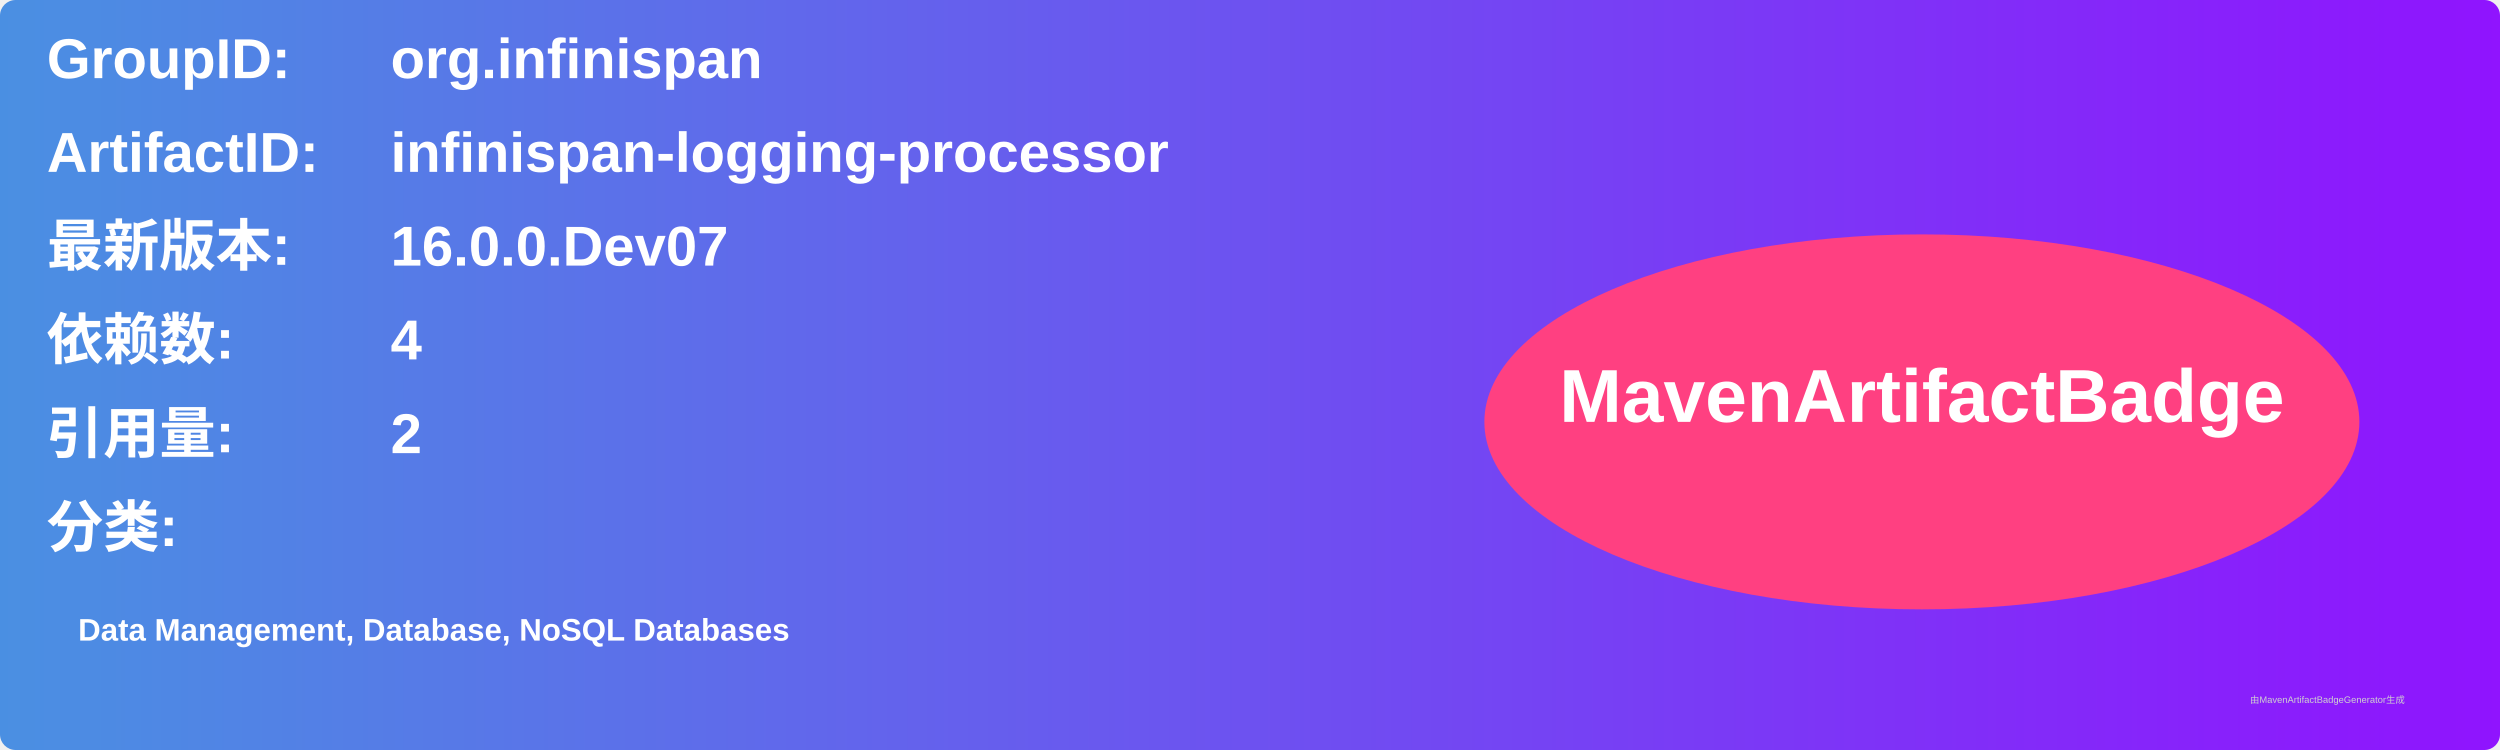
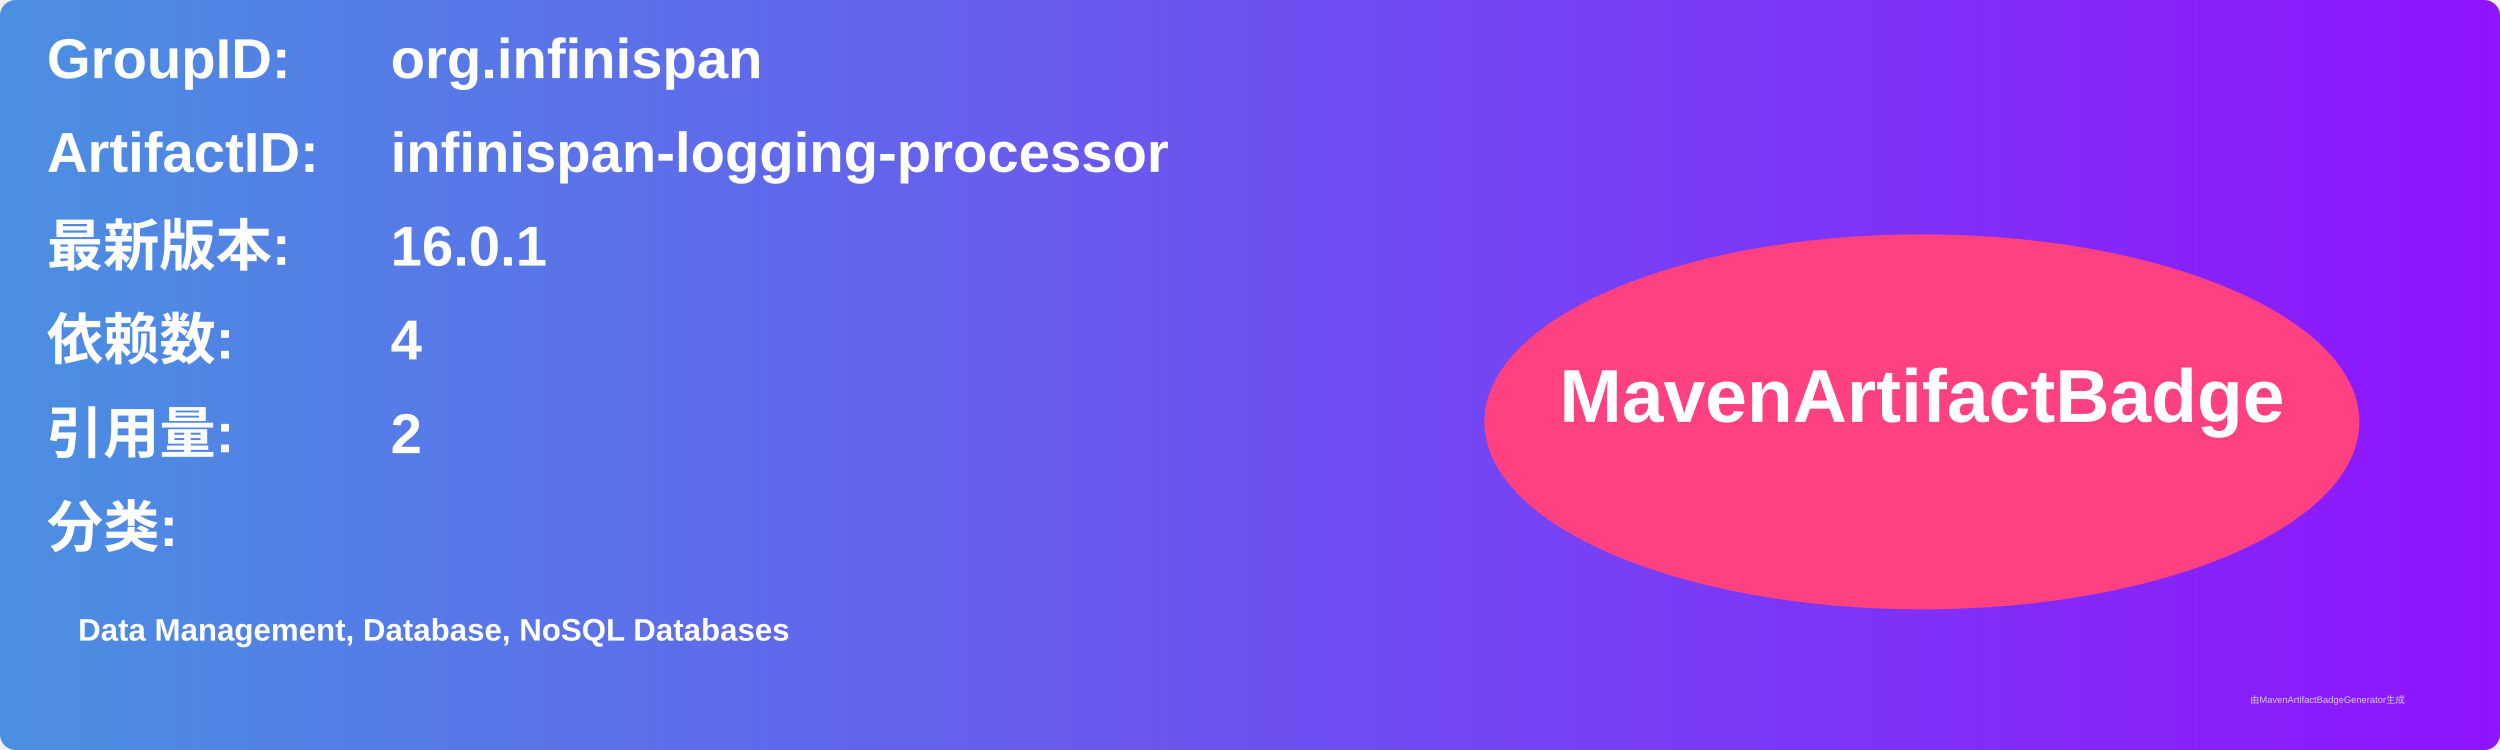
<svg xmlns="http://www.w3.org/2000/svg" width="800" height="240" viewBox="0 0 800 240">
  <linearGradient id="grad" x1="0%" y1="0%" x2="100%" y2="0%">
    <stop offset="0%" stop-color="#4a90e2" />
    <stop offset="100%" stop-color="#9013fe" />
  </linearGradient>
  <rect width="100%" height="100%" rx="5" ry="5" fill="url(#grad)" />
  <g transform="translate(15, 15)">
    <text x="0" y="10" font-family="Arial" font-size="18" fill="white" font-weight="bold" width="260">GroupID:</text>
    <text x="110" y="10" font-family="Arial" font-size="18" fill="white" font-weight="bold" width="460">org.infinispan</text>
    <text x="0" y="40" font-family="Arial" font-size="18" fill="white" font-weight="bold" width="260">ArtifactID:</text>
    <text x="110" y="40" font-family="Arial" font-size="18" fill="white" font-weight="bold" width="460">infinispan-logging-processor</text>
    <text x="0" y="70" font-family="Arial" font-size="18" fill="white" font-weight="bold">最新版本:</text>
    <text x="110" y="70" font-family="Arial" font-size="18" fill="white" font-weight="bold">
-       <tspan font-weight="bold">16.0.0.Dev07</tspan>
+       <tspan font-weight="bold">16.0.1</tspan>
    </text>
    <text x="0" y="100" font-family="Arial" font-size="18" fill="white" font-weight="bold">依赖数: </text>
    <text x="110" y="100" font-family="Arial" font-size="18" fill="white">
      <tspan font-weight="bold">4</tspan>
    </text>
    <text x="0" y="130" font-family="Arial" font-size="18" fill="white" font-weight="bold">引用量: </text>
    <text x="110" y="130" font-family="Arial" font-size="18" fill="white">
      <tspan font-weight="bold">2</tspan>
    </text>
    <text x="0" y="160" font-family="Arial" font-size="18" fill="white" font-weight="bold">分类:</text>
    <text x="10" y="190" font-family="Arial" font-size="10" fill="white">
      <tspan font-weight="bold">Data Management, Database, NoSQL Databases</tspan>
    </text>
    <ellipse cx="600" cy="120" rx="140" ry="60" fill="#ff4081" />
    <text x="600" y="120" text-anchor="middle" font-family="Arial" font-size="24" fill="white" font-weight="bold">MavenArtifactBadge</text>
  </g>
  <text x="720" y="225" font-family="Arial" font-size="3" fill="#d0d0d0">由MavenArtifactBadgeGenerator生成</text>
</svg>
